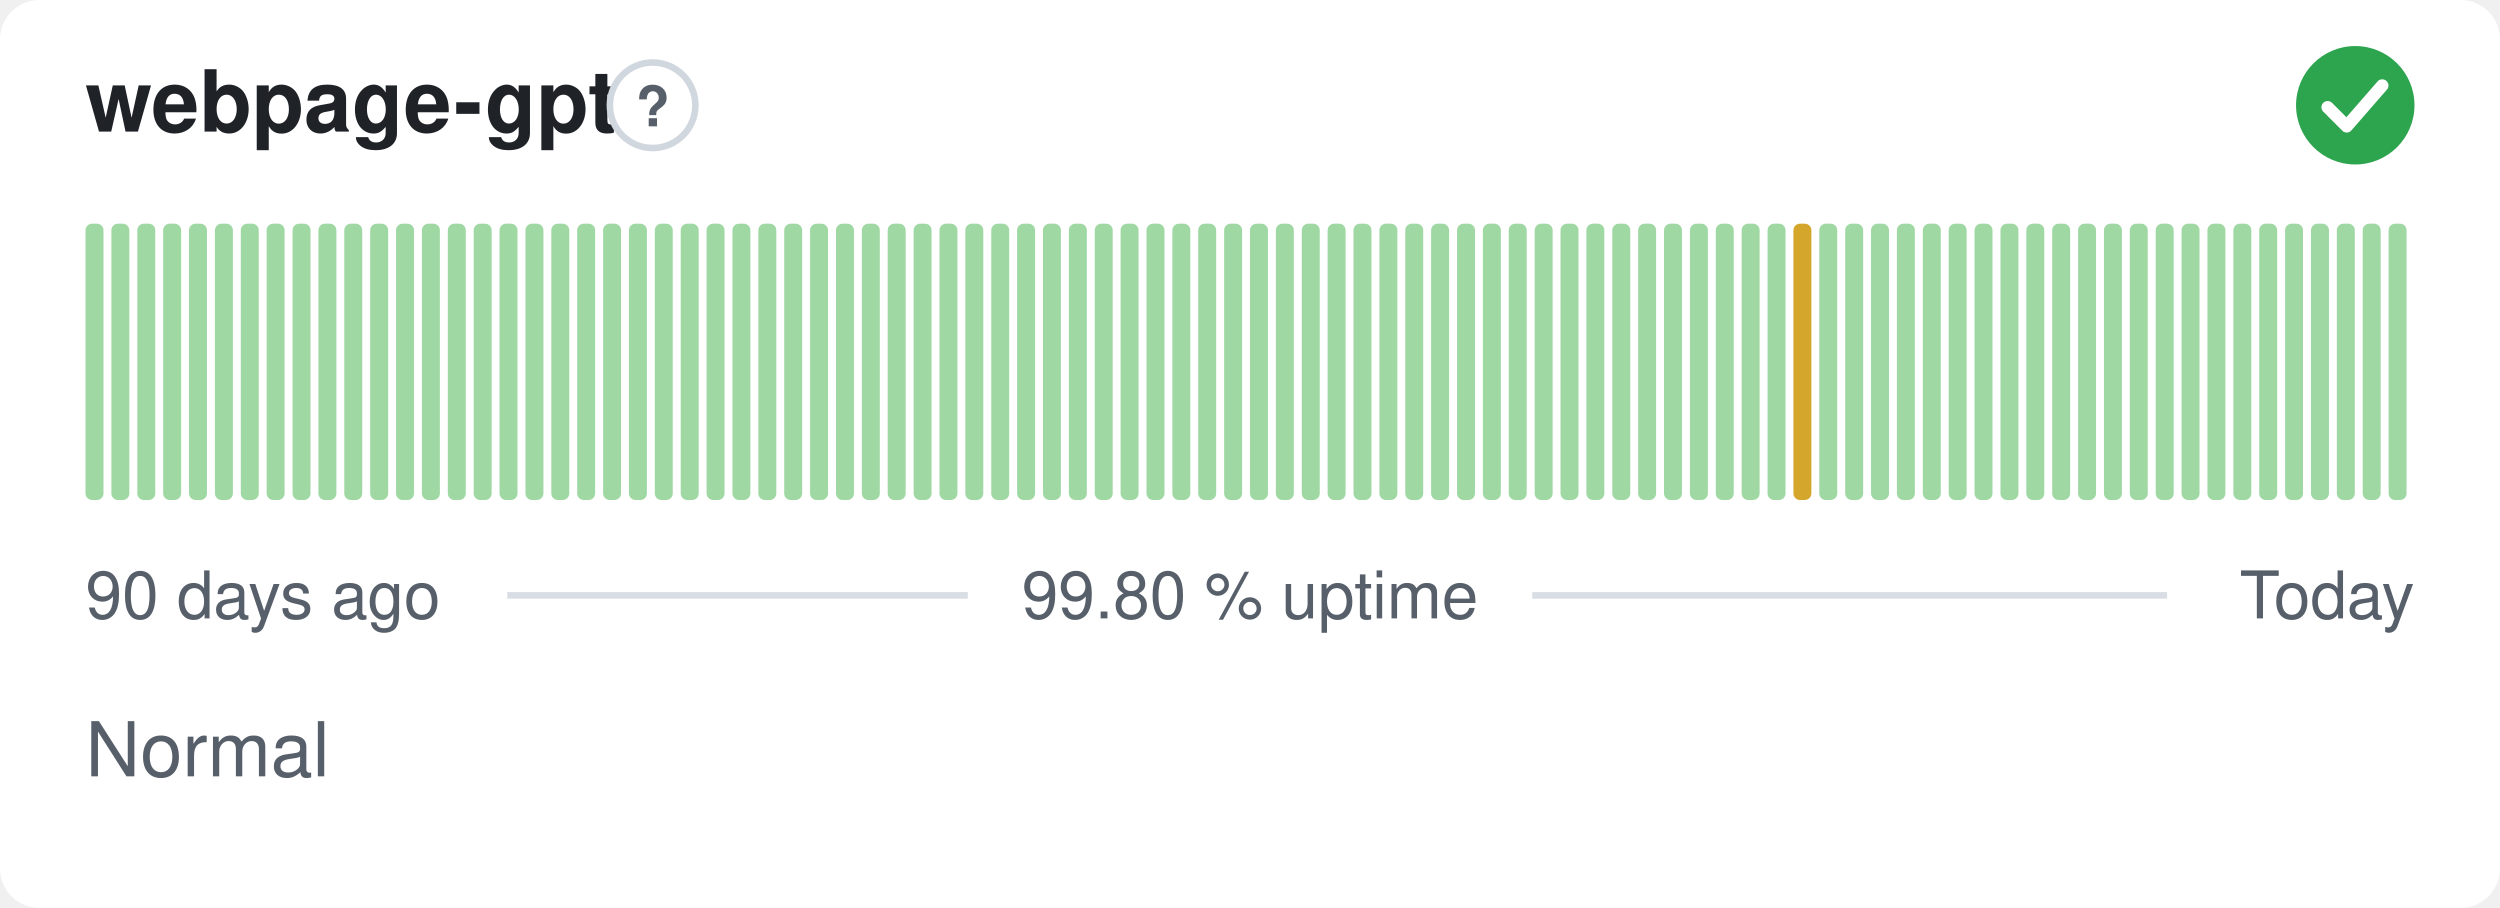
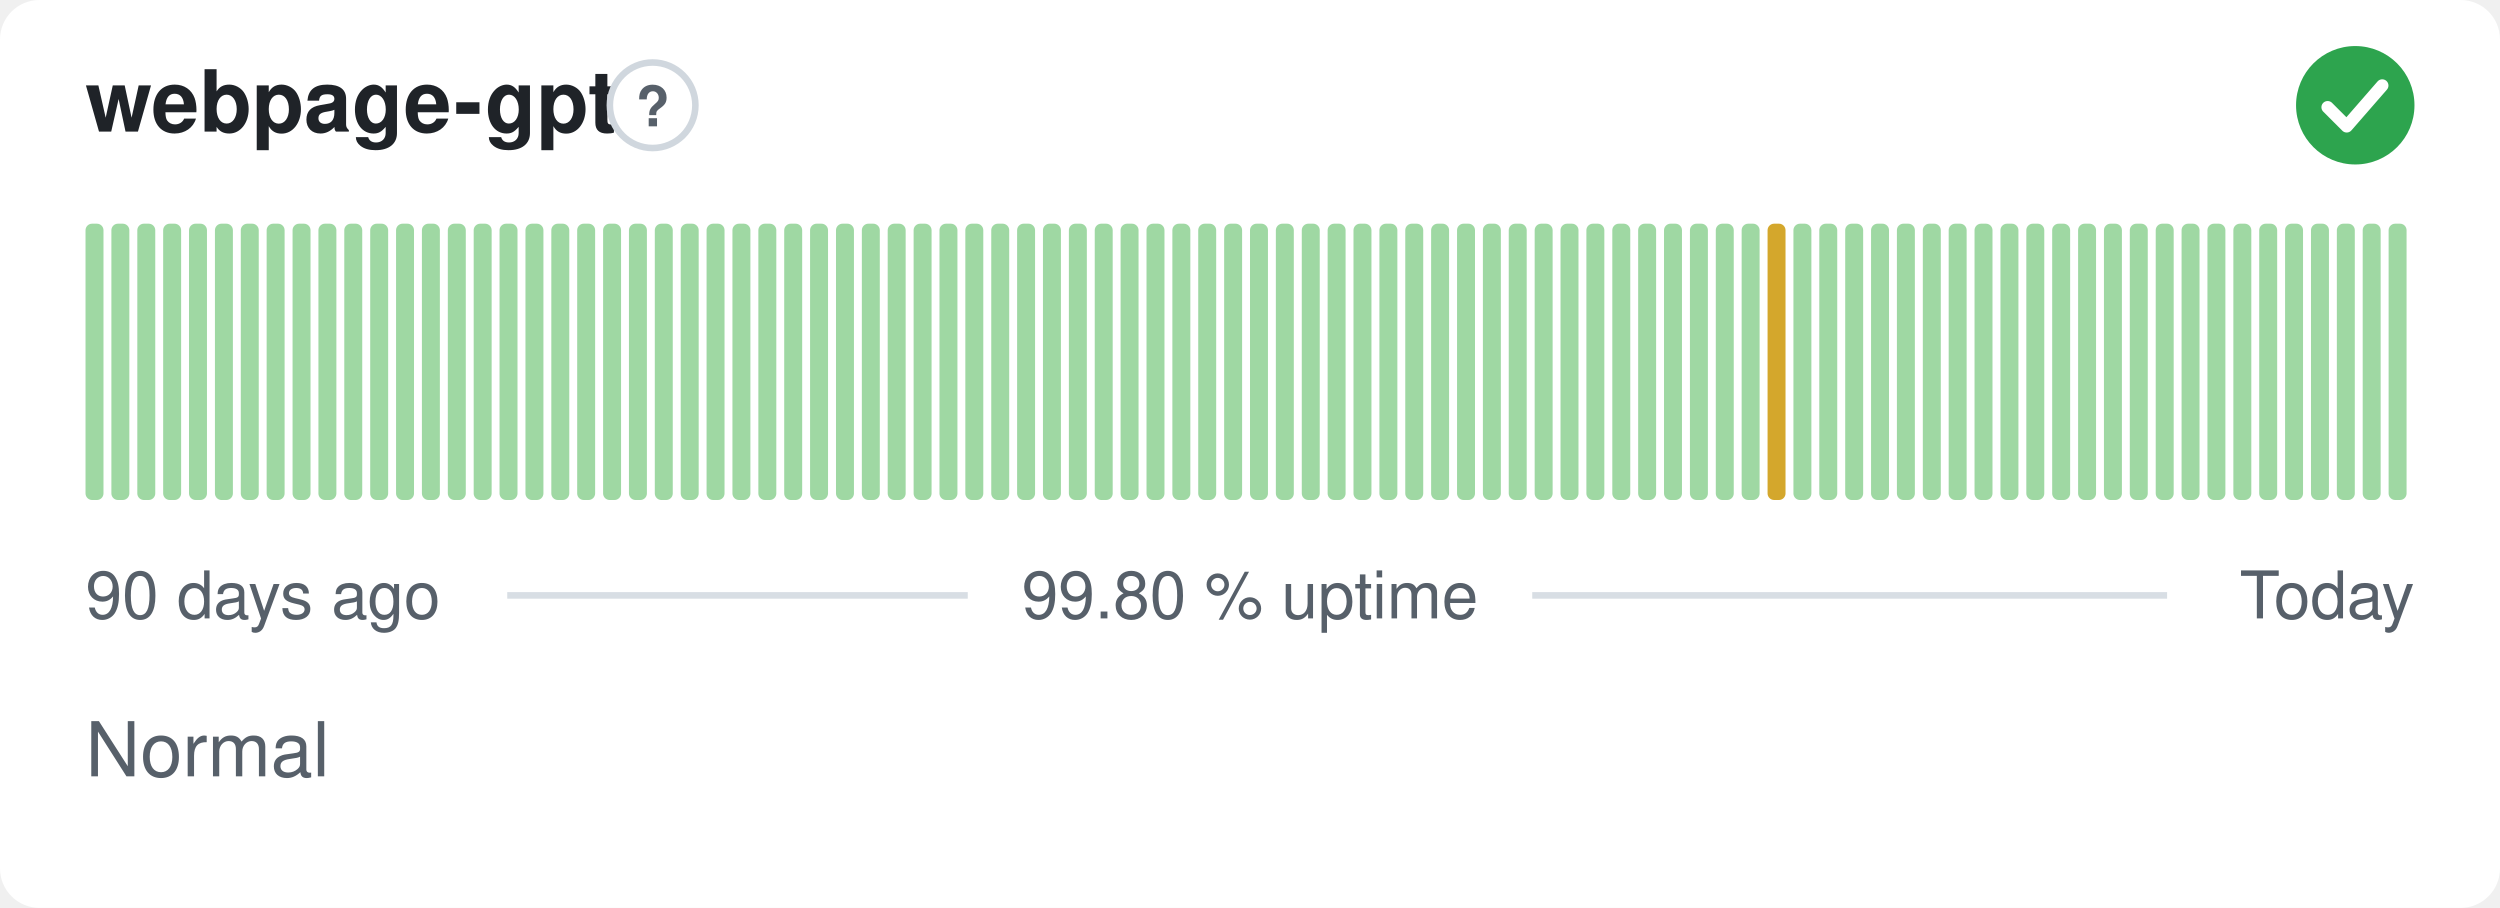
<svg xmlns="http://www.w3.org/2000/svg" width="380" height="138" viewBox="0 0 380 138" role="img" aria-label="webpage-gpt: Normal, 99.80 % uptime over the last 90 days" font-family="-apple-system,BlinkMacSystemFont,'Segoe UI',Helvetica,Arial,sans-serif">
  <style>
    @media (prefers-color-scheme: dark) {
      .bg { fill: #0d1117 }
      .title { fill: #e6edf3 }
      .muted { fill: #8b949e }
      .hint { stroke: #30363d }
      .rule { stroke: #30363d }
      .nodata { fill: #21262d }
    }
  </style>
  <rect class="bg" width="380" height="138" rx="6" fill="#ffffff" />
  <text class="title" x="13" y="20" font-size="13" font-weight="600" fill="#1f2328">webpage-gpt</text>
  <circle class="hint" cx="99.2" cy="16" r="6.5" fill="none" stroke="#d0d7de" stroke-width="1" />
  <text class="muted" x="99.2" y="19.2" text-anchor="middle" font-size="8.5" font-weight="700" fill="#57606a">?</text>
  <circle cx="358" cy="16" r="9" fill="#2da44e" />
  <path d="M353.80 16.30l2.90 2.90 5.40 -6.20" fill="none" stroke="#fff" stroke-width="1.89" stroke-linecap="round" stroke-linejoin="round" />
  <rect x="13.00" y="34.00" width="2.73" height="42.00" rx="1" fill="#9fd8a3" />
  <rect x="16.93" y="34.00" width="2.73" height="42.00" rx="1" fill="#9fd8a3" />
  <rect x="20.87" y="34.00" width="2.73" height="42.00" rx="1" fill="#9fd8a3" />
  <rect x="24.80" y="34.00" width="2.73" height="42.00" rx="1" fill="#9fd8a3" />
  <rect x="28.73" y="34.00" width="2.73" height="42.00" rx="1" fill="#9fd8a3" />
  <rect x="32.67" y="34.00" width="2.73" height="42.00" rx="1" fill="#9fd8a3" />
  <rect x="36.60" y="34.00" width="2.73" height="42.00" rx="1" fill="#9fd8a3" />
  <rect x="40.53" y="34.00" width="2.73" height="42.00" rx="1" fill="#9fd8a3" />
  <rect x="44.47" y="34.00" width="2.73" height="42.00" rx="1" fill="#9fd8a3" />
  <rect x="48.40" y="34.00" width="2.73" height="42.00" rx="1" fill="#9fd8a3" />
  <rect x="52.33" y="34.00" width="2.73" height="42.00" rx="1" fill="#9fd8a3" />
  <rect x="56.27" y="34.00" width="2.73" height="42.00" rx="1" fill="#9fd8a3" />
  <rect x="60.20" y="34.00" width="2.73" height="42.00" rx="1" fill="#9fd8a3" />
  <rect x="64.13" y="34.00" width="2.73" height="42.00" rx="1" fill="#9fd8a3" />
  <rect x="68.07" y="34.00" width="2.73" height="42.00" rx="1" fill="#9fd8a3" />
  <rect x="72.00" y="34.00" width="2.73" height="42.00" rx="1" fill="#9fd8a3" />
  <rect x="75.93" y="34.00" width="2.73" height="42.00" rx="1" fill="#9fd8a3" />
  <rect x="79.87" y="34.00" width="2.73" height="42.00" rx="1" fill="#9fd8a3" />
  <rect x="83.80" y="34.00" width="2.73" height="42.00" rx="1" fill="#9fd8a3" />
  <rect x="87.73" y="34.00" width="2.73" height="42.00" rx="1" fill="#9fd8a3" />
  <rect x="91.67" y="34.00" width="2.73" height="42.00" rx="1" fill="#9fd8a3" />
  <rect x="95.60" y="34.00" width="2.73" height="42.00" rx="1" fill="#9fd8a3" />
  <rect x="99.53" y="34.00" width="2.73" height="42.00" rx="1" fill="#9fd8a3" />
  <rect x="103.47" y="34.00" width="2.73" height="42.00" rx="1" fill="#9fd8a3" />
  <rect x="107.40" y="34.00" width="2.73" height="42.00" rx="1" fill="#9fd8a3" />
  <rect x="111.33" y="34.00" width="2.73" height="42.00" rx="1" fill="#9fd8a3" />
  <rect x="115.27" y="34.00" width="2.73" height="42.00" rx="1" fill="#9fd8a3" />
  <rect x="119.20" y="34.00" width="2.73" height="42.00" rx="1" fill="#9fd8a3" />
  <rect x="123.13" y="34.00" width="2.73" height="42.00" rx="1" fill="#9fd8a3" />
  <rect x="127.07" y="34.00" width="2.73" height="42.00" rx="1" fill="#9fd8a3" />
  <rect x="131.00" y="34.00" width="2.73" height="42.00" rx="1" fill="#9fd8a3" />
  <rect x="134.93" y="34.00" width="2.73" height="42.00" rx="1" fill="#9fd8a3" />
  <rect x="138.87" y="34.00" width="2.73" height="42.00" rx="1" fill="#9fd8a3" />
  <rect x="142.80" y="34.00" width="2.73" height="42.00" rx="1" fill="#9fd8a3" />
  <rect x="146.73" y="34.00" width="2.73" height="42.00" rx="1" fill="#9fd8a3" />
  <rect x="150.67" y="34.00" width="2.73" height="42.00" rx="1" fill="#9fd8a3" />
  <rect x="154.60" y="34.00" width="2.73" height="42.00" rx="1" fill="#9fd8a3" />
  <rect x="158.53" y="34.00" width="2.73" height="42.00" rx="1" fill="#9fd8a3" />
  <rect x="162.47" y="34.00" width="2.73" height="42.00" rx="1" fill="#9fd8a3" />
  <rect x="166.40" y="34.00" width="2.73" height="42.00" rx="1" fill="#9fd8a3" />
  <rect x="170.33" y="34.00" width="2.73" height="42.00" rx="1" fill="#9fd8a3" />
  <rect x="174.27" y="34.00" width="2.73" height="42.00" rx="1" fill="#9fd8a3" />
  <rect x="178.20" y="34.00" width="2.73" height="42.00" rx="1" fill="#9fd8a3" />
  <rect x="182.13" y="34.00" width="2.73" height="42.00" rx="1" fill="#9fd8a3" />
  <rect x="186.07" y="34.00" width="2.73" height="42.00" rx="1" fill="#9fd8a3" />
  <rect x="190.00" y="34.00" width="2.73" height="42.00" rx="1" fill="#9fd8a3" />
  <rect x="193.93" y="34.00" width="2.73" height="42.00" rx="1" fill="#9fd8a3" />
  <rect x="197.87" y="34.00" width="2.73" height="42.00" rx="1" fill="#9fd8a3" />
  <rect x="201.80" y="34.00" width="2.73" height="42.00" rx="1" fill="#9fd8a3" />
  <rect x="205.73" y="34.00" width="2.73" height="42.00" rx="1" fill="#9fd8a3" />
  <rect x="209.67" y="34.00" width="2.73" height="42.00" rx="1" fill="#9fd8a3" />
  <rect x="213.60" y="34.00" width="2.73" height="42.00" rx="1" fill="#9fd8a3" />
  <rect x="217.53" y="34.00" width="2.73" height="42.00" rx="1" fill="#9fd8a3" />
  <rect x="221.47" y="34.00" width="2.73" height="42.00" rx="1" fill="#9fd8a3" />
  <rect x="225.40" y="34.00" width="2.73" height="42.00" rx="1" fill="#9fd8a3" />
  <rect x="229.33" y="34.00" width="2.73" height="42.00" rx="1" fill="#9fd8a3" />
  <rect x="233.27" y="34.00" width="2.73" height="42.00" rx="1" fill="#9fd8a3" />
  <rect x="237.20" y="34.00" width="2.73" height="42.00" rx="1" fill="#9fd8a3" />
  <rect x="241.13" y="34.00" width="2.73" height="42.00" rx="1" fill="#9fd8a3" />
  <rect x="245.07" y="34.00" width="2.73" height="42.00" rx="1" fill="#9fd8a3" />
  <rect x="249.00" y="34.00" width="2.73" height="42.00" rx="1" fill="#9fd8a3" />
  <rect x="252.93" y="34.00" width="2.73" height="42.00" rx="1" fill="#9fd8a3" />
  <rect x="256.87" y="34.00" width="2.73" height="42.00" rx="1" fill="#9fd8a3" />
  <rect x="260.80" y="34.00" width="2.73" height="42.00" rx="1" fill="#9fd8a3" />
  <rect x="264.73" y="34.00" width="2.73" height="42.00" rx="1" fill="#9fd8a3" />
-   <rect x="268.67" y="34.00" width="2.73" height="42.00" rx="1" fill="#9fd8a3" />
-   <rect x="272.60" y="34.00" width="2.73" height="42.00" rx="1" fill="#d4a72c" />
+   <rect x="268.67" y="34.00" width="2.73" height="42.00" rx="1" fill="#d4a72c" />
+   <rect x="272.60" y="34.00" width="2.73" height="42.00" rx="1" fill="#9fd8a3" />
  <rect x="276.53" y="34.00" width="2.73" height="42.00" rx="1" fill="#9fd8a3" />
  <rect x="280.47" y="34.00" width="2.73" height="42.00" rx="1" fill="#9fd8a3" />
  <rect x="284.40" y="34.00" width="2.73" height="42.00" rx="1" fill="#9fd8a3" />
  <rect x="288.33" y="34.00" width="2.73" height="42.00" rx="1" fill="#9fd8a3" />
  <rect x="292.27" y="34.00" width="2.73" height="42.00" rx="1" fill="#9fd8a3" />
  <rect x="296.20" y="34.00" width="2.73" height="42.00" rx="1" fill="#9fd8a3" />
  <rect x="300.13" y="34.00" width="2.73" height="42.00" rx="1" fill="#9fd8a3" />
  <rect x="304.07" y="34.00" width="2.73" height="42.00" rx="1" fill="#9fd8a3" />
  <rect x="308.00" y="34.00" width="2.73" height="42.00" rx="1" fill="#9fd8a3" />
  <rect x="311.93" y="34.00" width="2.73" height="42.00" rx="1" fill="#9fd8a3" />
  <rect x="315.87" y="34.00" width="2.73" height="42.00" rx="1" fill="#9fd8a3" />
  <rect x="319.80" y="34.00" width="2.73" height="42.00" rx="1" fill="#9fd8a3" />
  <rect x="323.73" y="34.00" width="2.73" height="42.00" rx="1" fill="#9fd8a3" />
  <rect x="327.67" y="34.00" width="2.73" height="42.00" rx="1" fill="#9fd8a3" />
  <rect x="331.60" y="34.00" width="2.73" height="42.00" rx="1" fill="#9fd8a3" />
  <rect x="335.53" y="34.00" width="2.73" height="42.00" rx="1" fill="#9fd8a3" />
  <rect x="339.47" y="34.00" width="2.73" height="42.00" rx="1" fill="#9fd8a3" />
  <rect x="343.40" y="34.00" width="2.73" height="42.00" rx="1" fill="#9fd8a3" />
  <rect x="347.33" y="34.00" width="2.73" height="42.00" rx="1" fill="#9fd8a3" />
  <rect x="351.27" y="34.00" width="2.73" height="42.00" rx="1" fill="#9fd8a3" />
  <rect x="355.20" y="34.00" width="2.73" height="42.00" rx="1" fill="#9fd8a3" />
  <rect x="359.13" y="34.00" width="2.73" height="42.00" rx="1" fill="#9fd8a3" />
  <rect x="363.07" y="34.00" width="2.73" height="42.00" rx="1" fill="#9fd8a3" />
  <text class="muted" x="13" y="94" font-size="10" fill="#57606a">90 days ago</text>
  <text class="muted" x="190" y="94" text-anchor="middle" font-size="10" fill="#57606a">99.80 % uptime</text>
  <text class="muted" x="367" y="94" text-anchor="end" font-size="10" fill="#57606a">Today</text>
  <line class="rule" x1="77.1" y1="90.5" x2="147.1" y2="90.5" stroke="#d8dee4" stroke-width="1" />
  <line class="rule" x1="232.9" y1="90.5" x2="329.4" y2="90.5" stroke="#d8dee4" stroke-width="1" />
  <text class="muted" x="13" y="118" font-size="11.5" fill="#57606a">Normal</text>
</svg>
